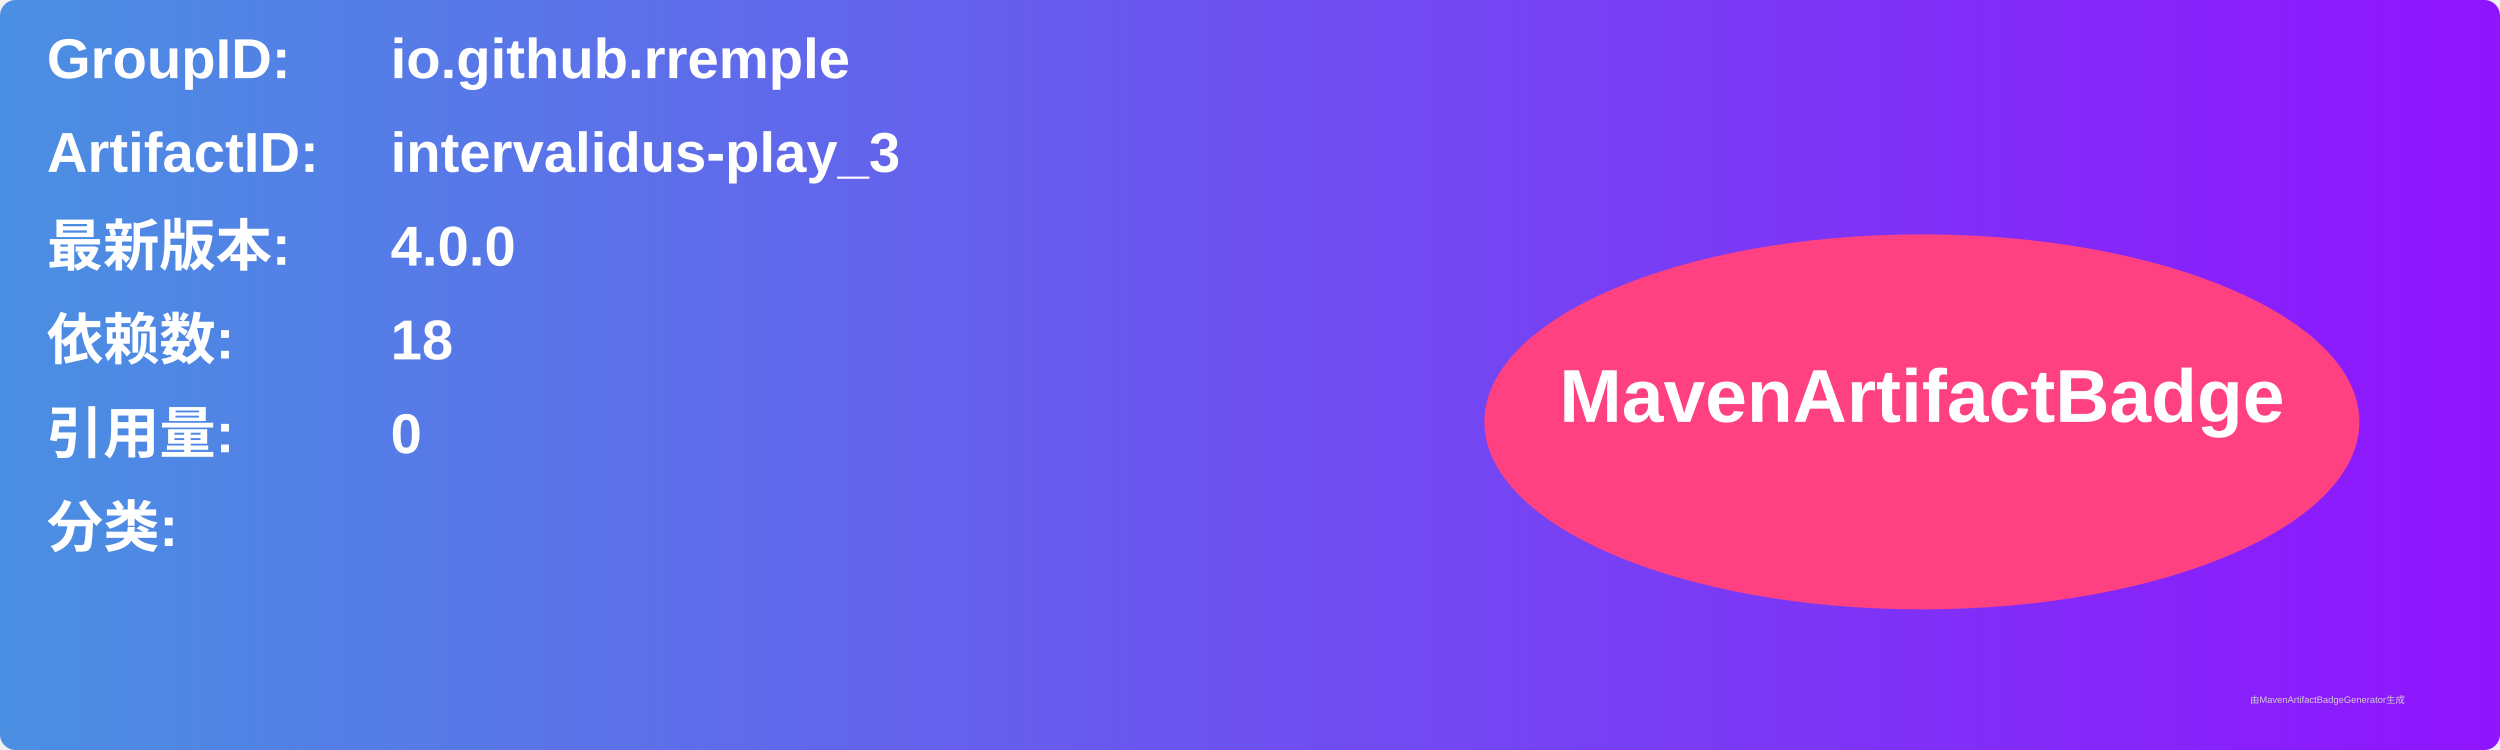
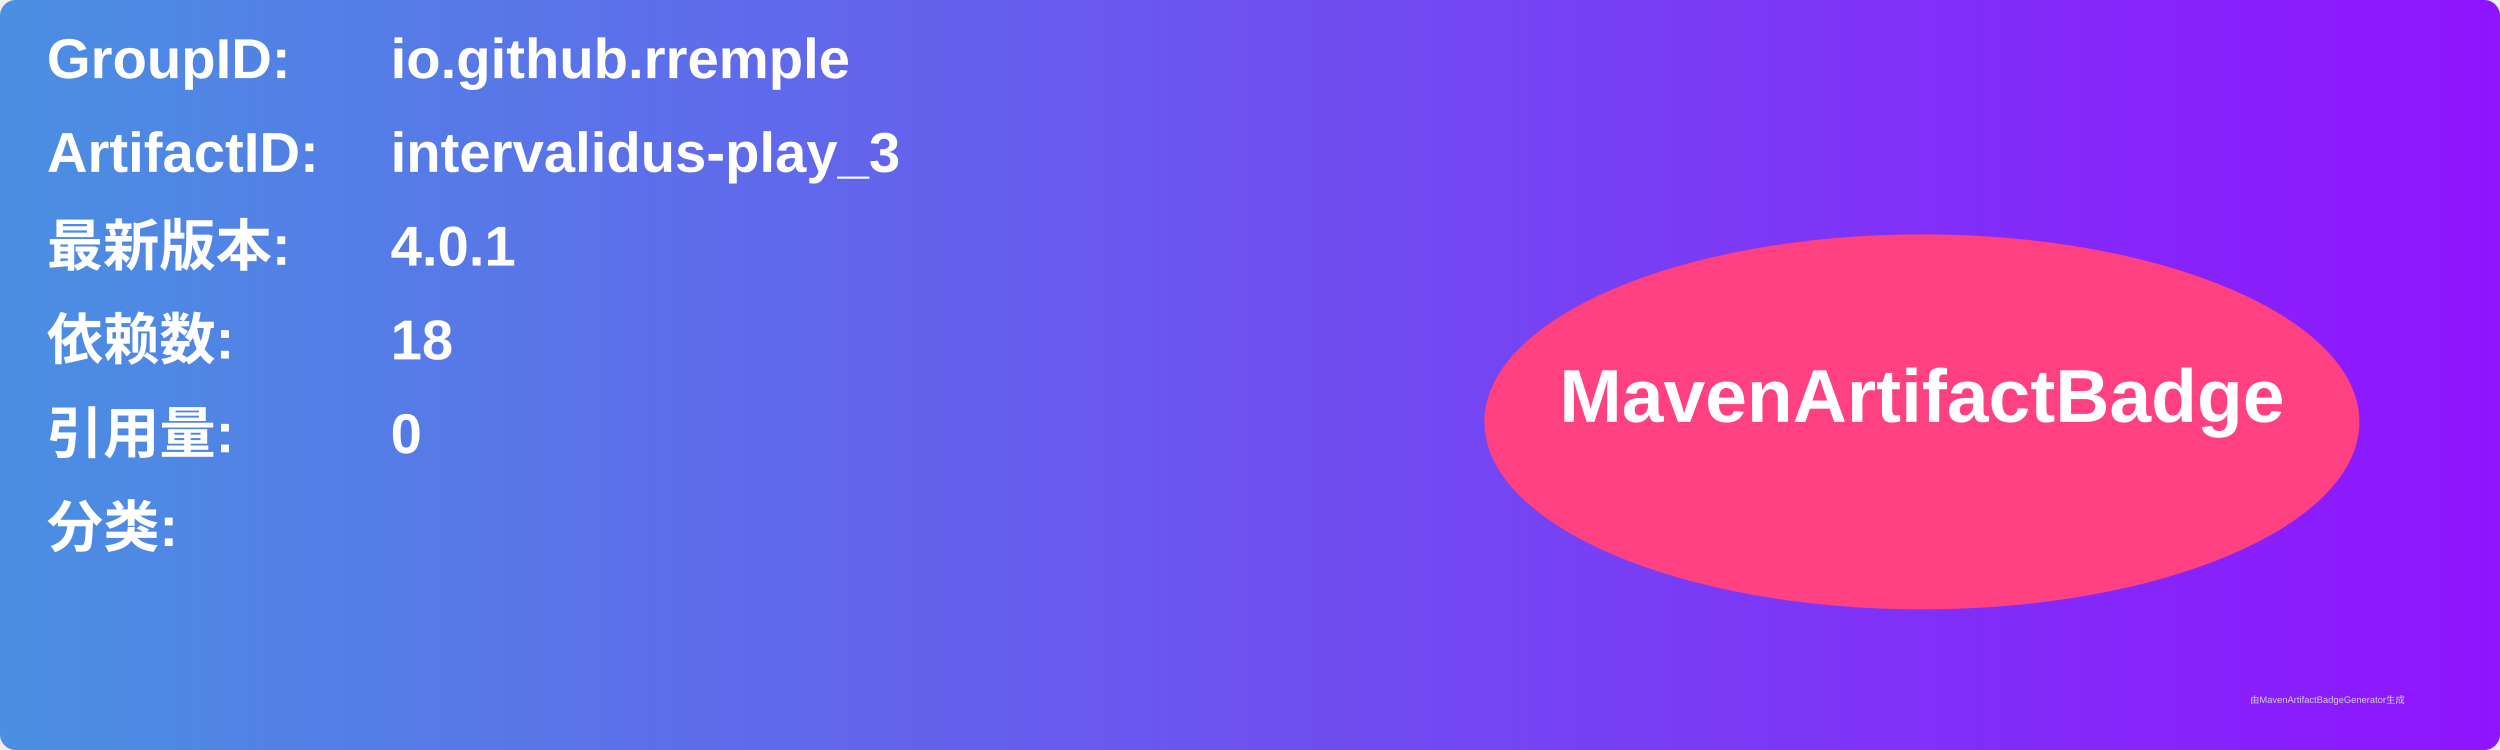
<svg xmlns="http://www.w3.org/2000/svg" width="800" height="240" viewBox="0 0 800 240">
  <linearGradient id="grad" x1="0%" y1="0%" x2="100%" y2="0%">
    <stop offset="0%" stop-color="#4a90e2" />
    <stop offset="100%" stop-color="#9013fe" />
  </linearGradient>
  <rect width="100%" height="100%" rx="5" ry="5" fill="url(#grad)" />
  <g transform="translate(15, 15)">
    <text x="0" y="10" font-family="Arial" font-size="18" fill="white" font-weight="bold" width="260">GroupID:</text>
    <text x="110" y="10" font-family="Arial" font-size="18" fill="white" font-weight="bold" width="460">io.github.rremple</text>
    <text x="0" y="40" font-family="Arial" font-size="18" fill="white" font-weight="bold" width="260">ArtifactID:</text>
    <text x="110" y="40" font-family="Arial" font-size="18" fill="white" font-weight="bold" width="460">intervalidus-play_3</text>
    <text x="0" y="70" font-family="Arial" font-size="18" fill="white" font-weight="bold">最新版本:</text>
    <text x="110" y="70" font-family="Arial" font-size="18" fill="white" font-weight="bold">
-       <tspan font-weight="bold">4.0.0</tspan>
+       <tspan font-weight="bold">4.0.1</tspan>
    </text>
    <text x="0" y="100" font-family="Arial" font-size="18" fill="white" font-weight="bold">依赖数: </text>
    <text x="110" y="100" font-family="Arial" font-size="18" fill="white">
      <tspan font-weight="bold">18</tspan>
    </text>
    <text x="0" y="130" font-family="Arial" font-size="18" fill="white" font-weight="bold">引用量: </text>
    <text x="110" y="130" font-family="Arial" font-size="18" fill="white">
      <tspan font-weight="bold">0</tspan>
    </text>
    <text x="0" y="160" font-family="Arial" font-size="18" fill="white" font-weight="bold">分类:</text>
    <text x="10" y="190" font-family="Arial" font-size="10" fill="white">
      <tspan font-weight="bold" />
    </text>
    <ellipse cx="600" cy="120" rx="140" ry="60" fill="#ff4081" />
    <text x="600" y="120" text-anchor="middle" font-family="Arial" font-size="24" fill="white" font-weight="bold">MavenArtifactBadge</text>
  </g>
  <text x="720" y="225" font-family="Arial" font-size="3" fill="#d0d0d0">由MavenArtifactBadgeGenerator生成</text>
</svg>
